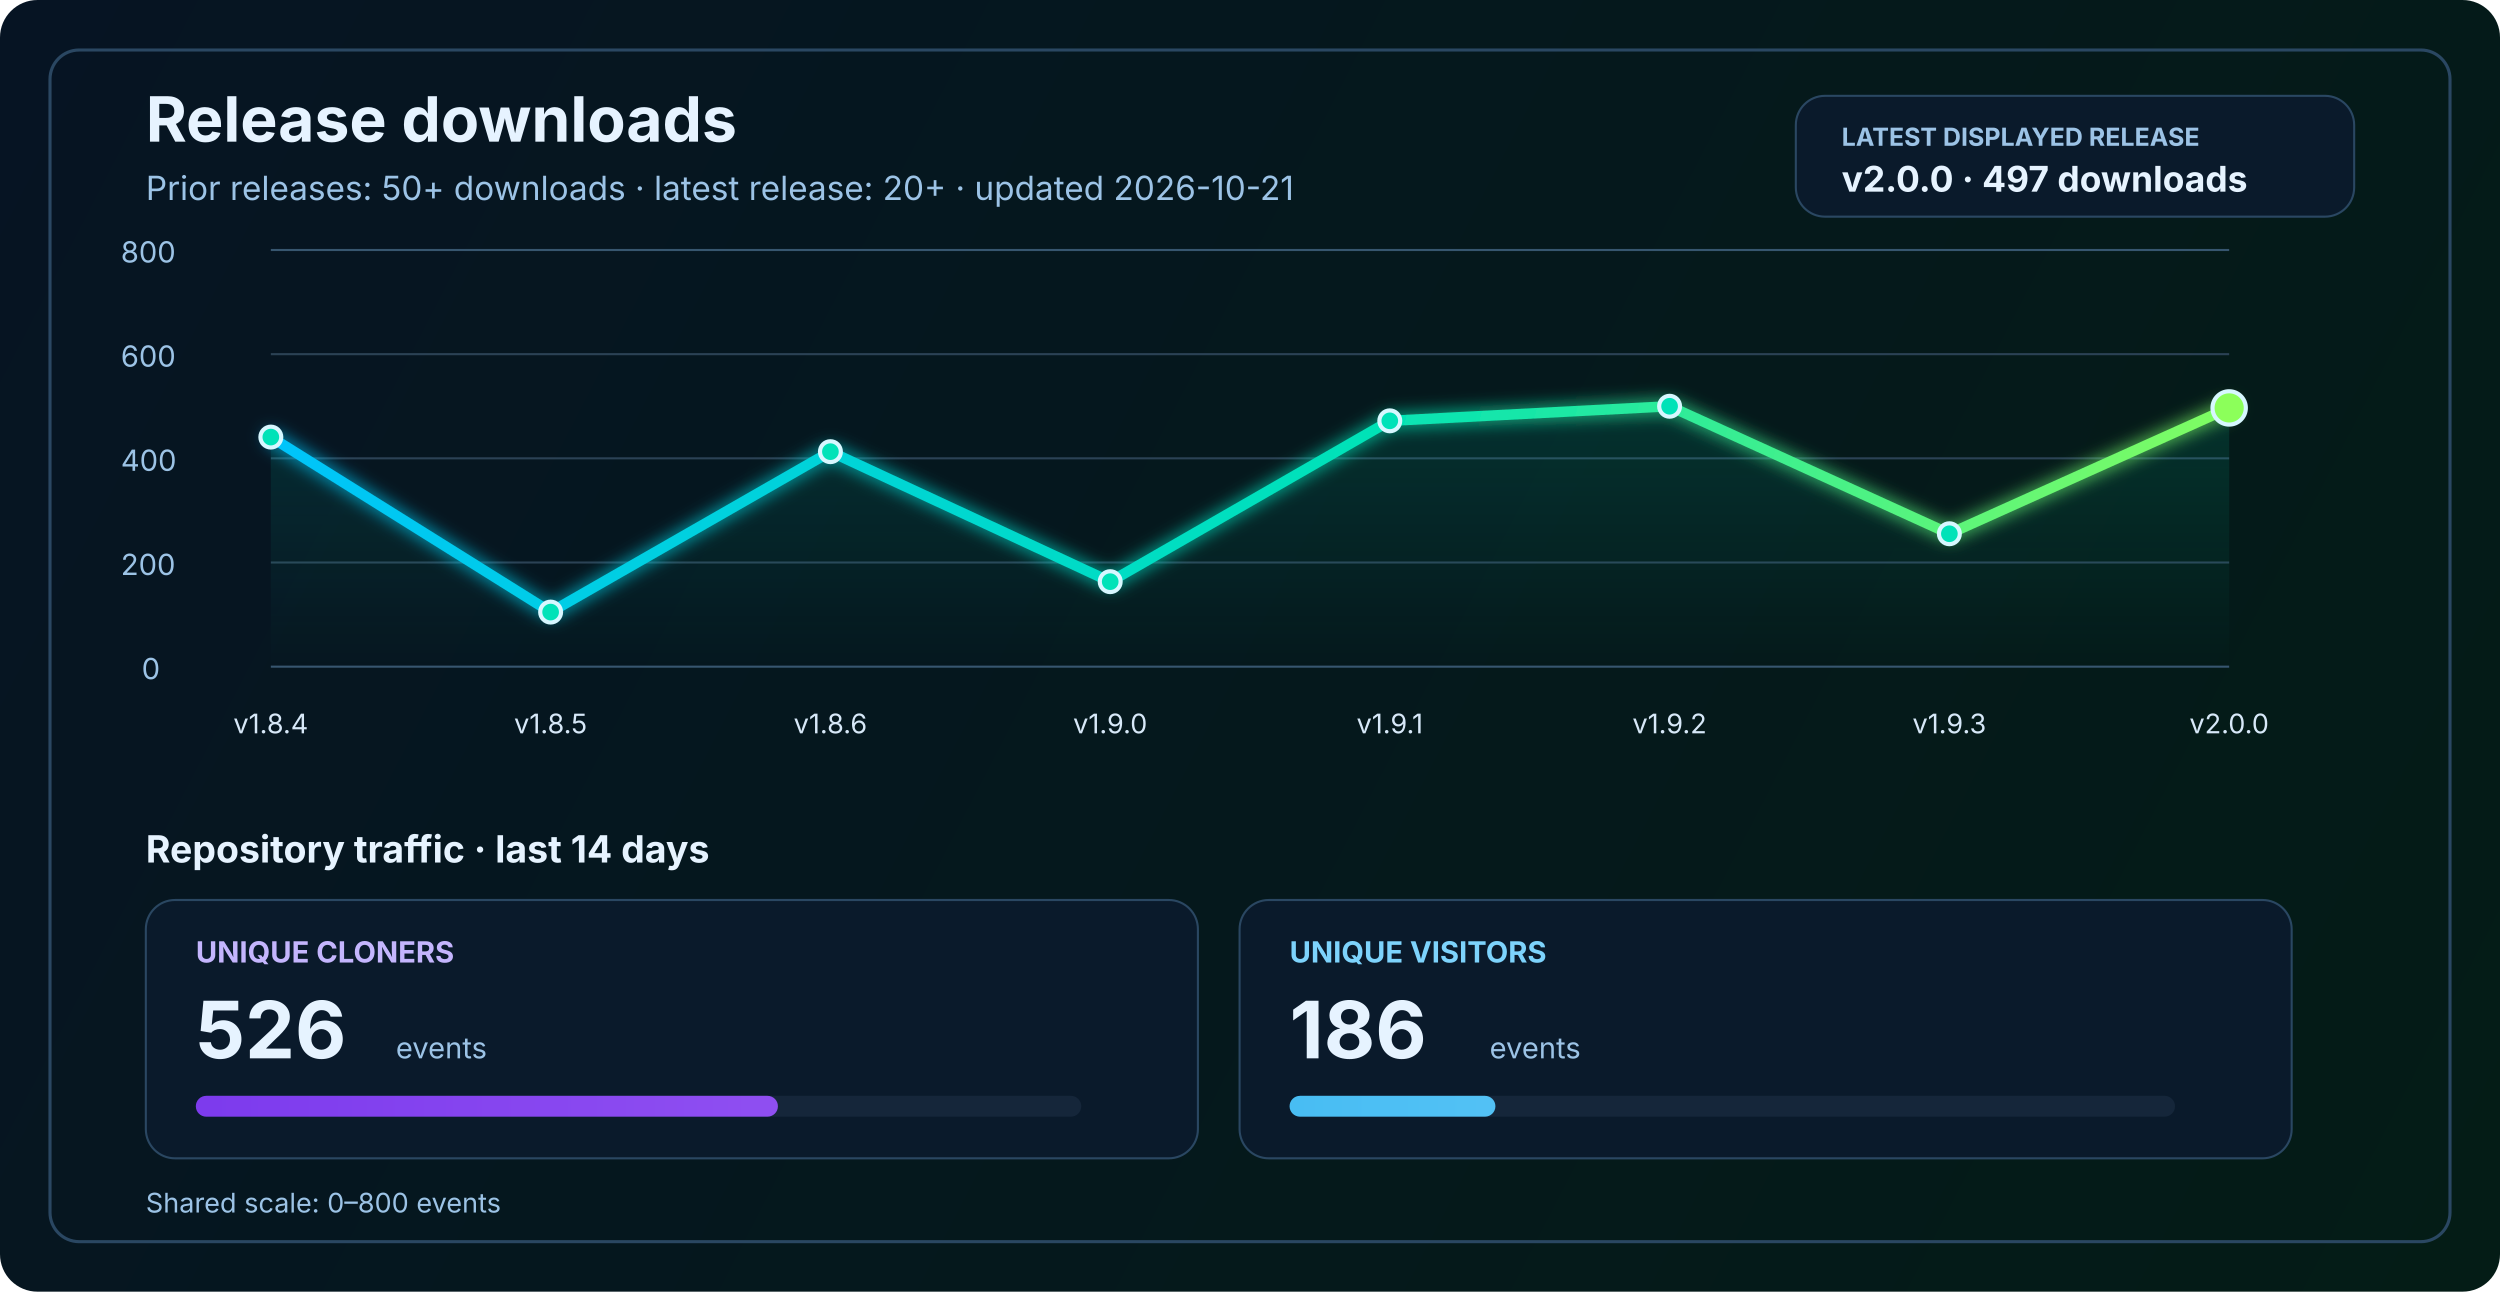
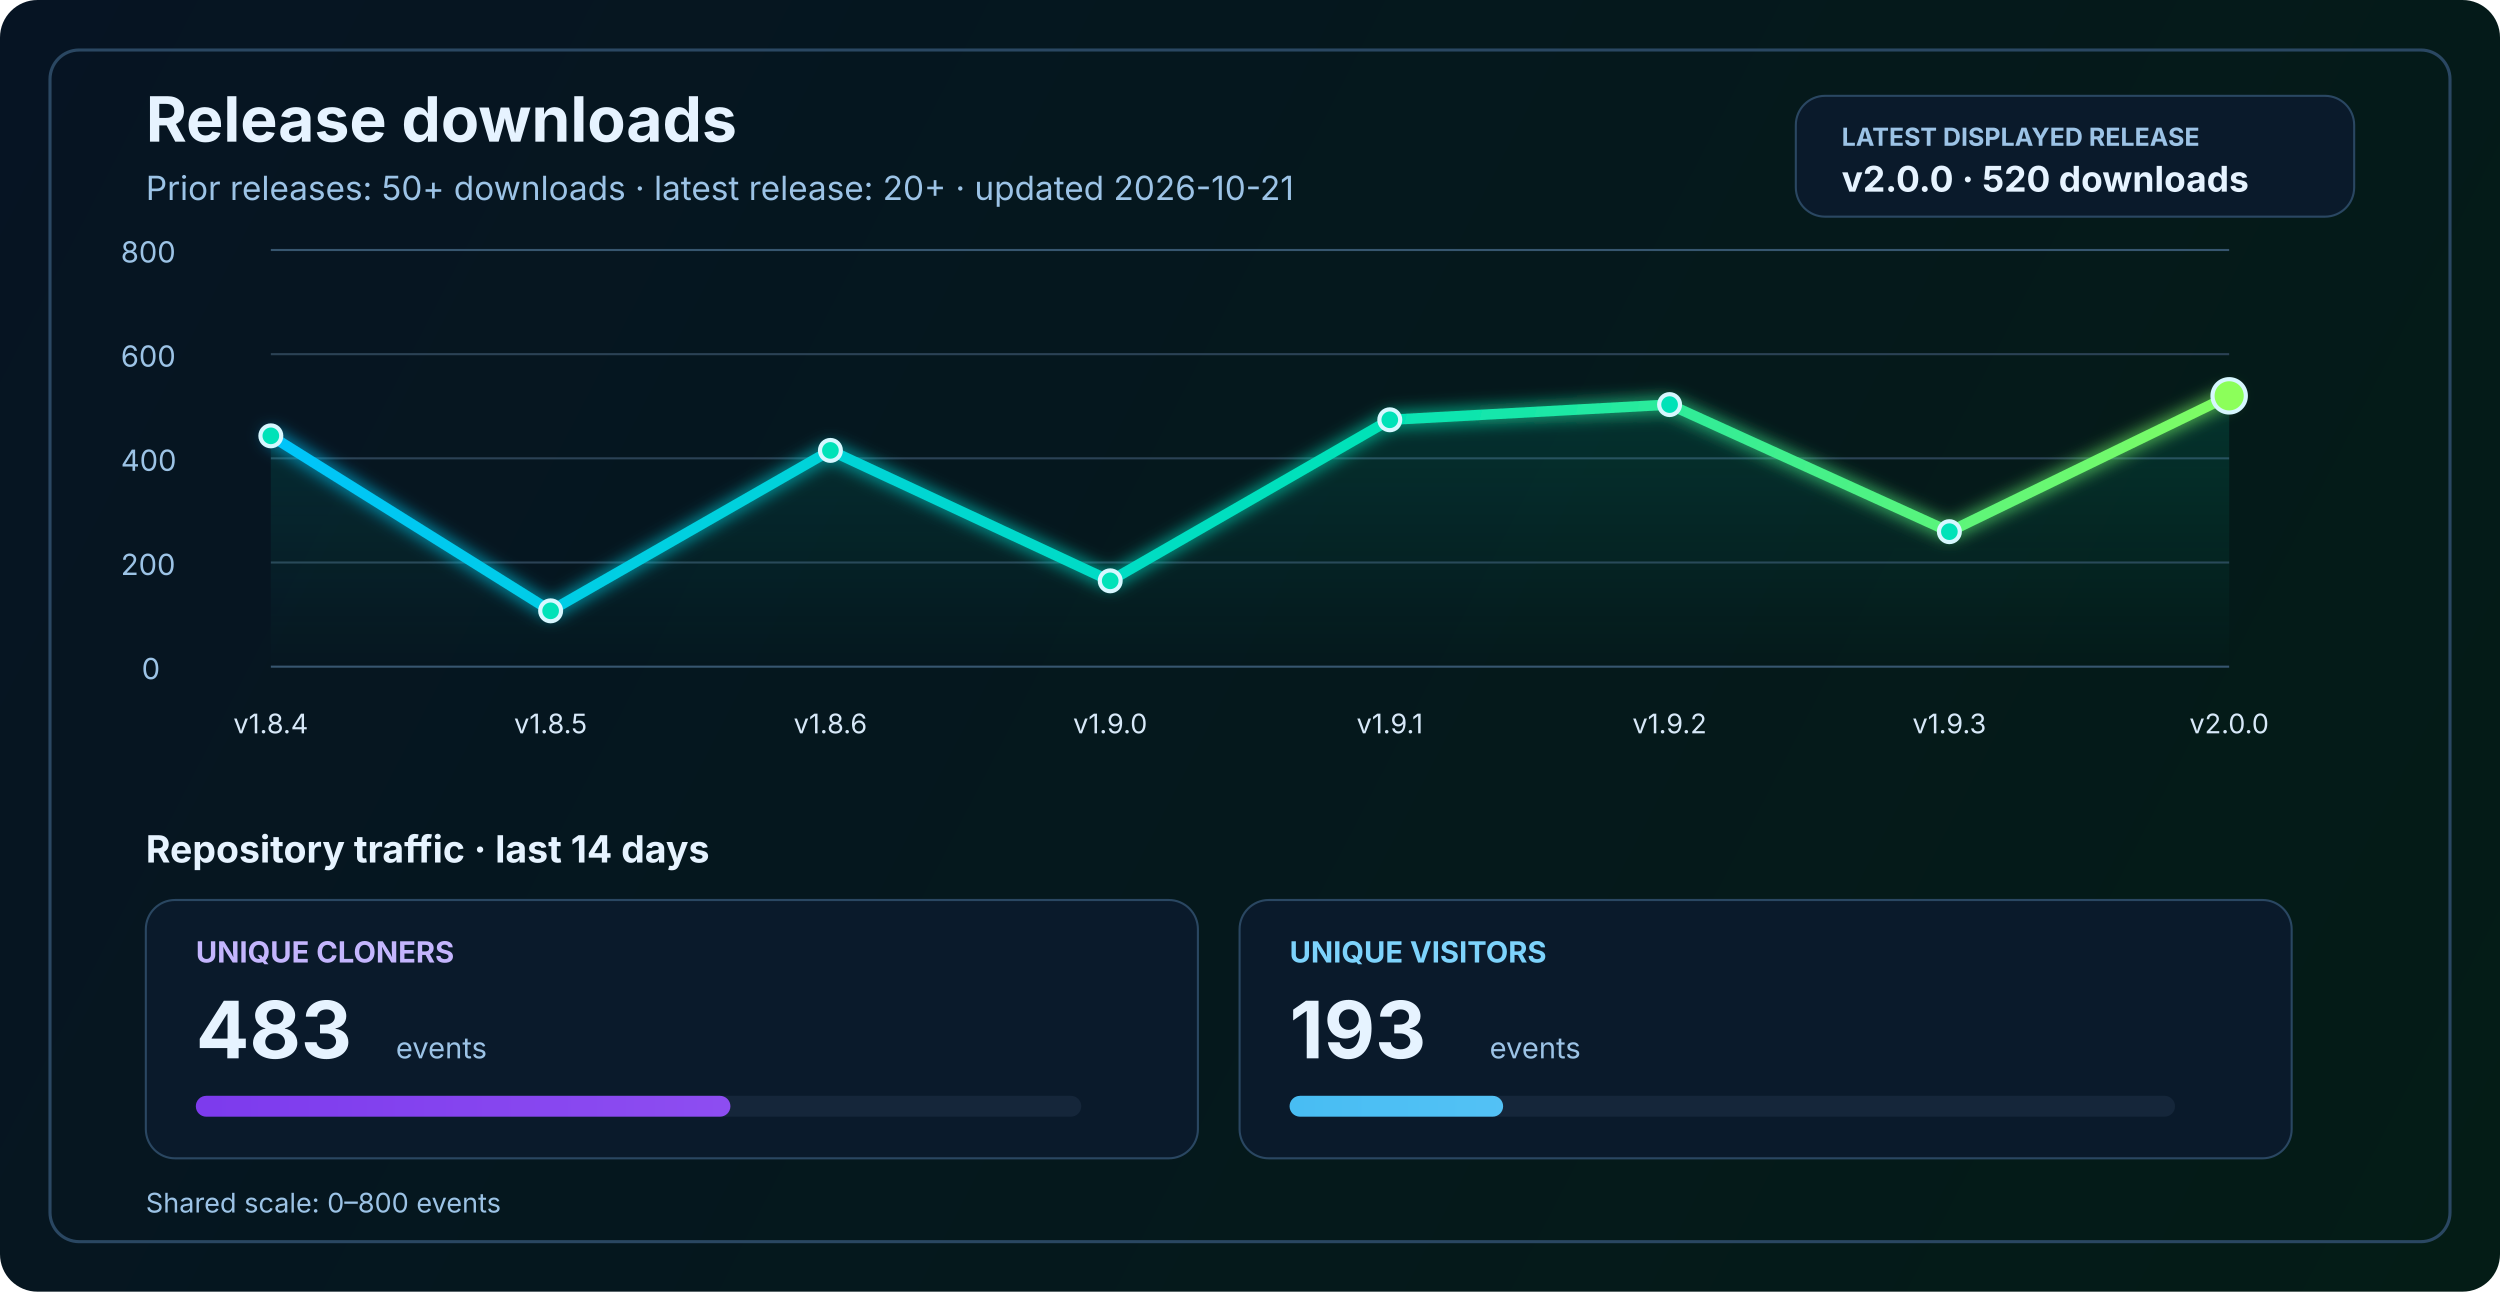
<svg xmlns="http://www.w3.org/2000/svg" width="1200" height="620" viewBox="0 0 1200 620" fill="none" role="img" aria-labelledby="title desc">
  <defs>
    <linearGradient id="bg" x1="0" y1="0" x2="1200" y2="620" gradientUnits="userSpaceOnUse">
      <stop stop-color="#061423" />
      <stop offset="1" stop-color="#041C16" />
    </linearGradient>
    <linearGradient id="line" x1="130" y1="86" x2="1070" y2="340" gradientUnits="userSpaceOnUse">
      <stop stop-color="#00C2FF" />
      <stop offset="0.55" stop-color="#00E2B8" />
      <stop offset="1" stop-color="#8CFF5A" />
    </linearGradient>
    <linearGradient id="area" x1="0" y1="120" x2="0" y2="320" gradientUnits="userSpaceOnUse">
      <stop stop-color="#00E2B8" stop-opacity="0.20" />
      <stop offset="1" stop-color="#00E2B8" stop-opacity="0" />
    </linearGradient>
    <linearGradient id="cloneFill" x1="86" y1="450" x2="1110" y2="450" gradientUnits="userSpaceOnUse">
      <stop stop-color="#7C3AED" />
      <stop offset="1" stop-color="#C084FC" />
    </linearGradient>
    <linearGradient id="viewFill" x1="86" y1="482" x2="1110" y2="482" gradientUnits="userSpaceOnUse">
      <stop stop-color="#0EA5E9" />
      <stop offset="1" stop-color="#7DD3FC" />
    </linearGradient>
    <filter id="glow" x="-50%" y="-50%" width="200%" height="200%">
      <feGaussianBlur stdDeviation="4" result="blur" />
      <feMerge>
        <feMergeNode in="blur" />
        <feMergeNode in="SourceGraphic" />
      </feMerge>
    </filter>
  </defs>
  <rect width="1200" height="620" rx="18" fill="url(#bg)" />
  <rect x="24" y="24" width="1152" height="572" rx="14" stroke="#2A4762" stroke-width="1.5" />
  <text x="70" y="68" fill="#E6F3FF" font-size="30" font-family="SF Pro Display, -apple-system, BlinkMacSystemFont, Segoe UI, sans-serif" font-weight="700">Release downloads</text>
  <text x="70" y="96" fill="#9CC3E6" font-size="16" font-family="SF Pro Text, -apple-system, BlinkMacSystemFont, Segoe UI, sans-serif">Prior releases: 50+ downloads · latest release: 20+ · updated 2026-10-21</text>
  <rect x="862" y="46" width="268" height="58" rx="14" fill="#0A1A2B" stroke="#2A4762" stroke-width="1" />
  <text x="884" y="70" fill="#9CC3E6" font-size="12" font-family="SF Pro Text, -apple-system, BlinkMacSystemFont, Segoe UI, sans-serif" font-weight="700">LATEST DISPLAYED RELEASE</text>
-   <text x="884" y="92" fill="#E6F3FF" font-size="17" font-family="SF Pro Text, -apple-system, BlinkMacSystemFont, Segoe UI, sans-serif" font-weight="700">v2.0.0 · 497 downloads</text>
+   <text x="884" y="92" fill="#E6F3FF" font-size="17" font-family="SF Pro Text, -apple-system, BlinkMacSystemFont, Segoe UI, sans-serif" font-weight="700">v2.0.0 · 520 downloads</text>
  <line x1="130" y1="320.0" x2="1070" y2="320.0" stroke="#37566F" stroke-width="1" />
  <line x1="130" y1="270.0" x2="1070" y2="270.0" stroke="#2B4255" stroke-width="1" />
  <line x1="130" y1="220.0" x2="1070" y2="220.0" stroke="#2B4255" stroke-width="1" />
  <line x1="130" y1="170.0" x2="1070" y2="170.0" stroke="#2B4255" stroke-width="1" />
  <line x1="130" y1="120.0" x2="1070" y2="120.0" stroke="#37566F" stroke-width="1" />
  <text x="68" y="326.0" fill="#9CC3E6" font-size="14" font-family="SF Pro Text, -apple-system, BlinkMacSystemFont, Segoe UI, sans-serif">0</text>
  <text x="58" y="276.0" fill="#9CC3E6" font-size="14" font-family="SF Pro Text, -apple-system, BlinkMacSystemFont, Segoe UI, sans-serif">200</text>
  <text x="58" y="226.0" fill="#9CC3E6" font-size="14" font-family="SF Pro Text, -apple-system, BlinkMacSystemFont, Segoe UI, sans-serif">400</text>
  <text x="58" y="176.0" fill="#9CC3E6" font-size="14" font-family="SF Pro Text, -apple-system, BlinkMacSystemFont, Segoe UI, sans-serif">600</text>
  <text x="58" y="126.0" fill="#9CC3E6" font-size="14" font-family="SF Pro Text, -apple-system, BlinkMacSystemFont, Segoe UI, sans-serif">800</text>
-   <path d="M 130.0 209.8 L 264.3 293.8 L 398.6 216.8 L 532.9 279.2 L 667.1 202.0 L 801.4 195.0 L 935.7 256.2 L 1070.0 195.8 L 1070 320 L 130 320 Z" fill="url(#area)" />
-   <polyline points="130.0,209.8 264.3,293.8 398.6,216.8 532.9,279.2 667.1,202.0 801.4,195.0 935.7,256.2 1070.0,195.8" fill="none" stroke="url(#line)" stroke-width="5" stroke-linecap="round" stroke-linejoin="round" filter="url(#glow)" />
-   <circle cx="130.0" cy="209.8" r="5" fill="#00E2B8" stroke="#D7F7FF" stroke-width="2" />
-   <circle cx="264.3" cy="293.8" r="5" fill="#00E2B8" stroke="#D7F7FF" stroke-width="2" />
-   <circle cx="398.6" cy="216.8" r="5" fill="#00E2B8" stroke="#D7F7FF" stroke-width="2" />
-   <circle cx="532.9" cy="279.2" r="5" fill="#00E2B8" stroke="#D7F7FF" stroke-width="2" />
-   <circle cx="667.1" cy="202.0" r="5" fill="#00E2B8" stroke="#D7F7FF" stroke-width="2" />
-   <circle cx="801.4" cy="195.0" r="5" fill="#00E2B8" stroke="#D7F7FF" stroke-width="2" />
-   <circle cx="935.7" cy="256.2" r="5" fill="#00E2B8" stroke="#D7F7FF" stroke-width="2" />
-   <circle cx="1070.0" cy="195.8" r="8" fill="#8CFF5A" stroke="#D7F7FF" stroke-width="2" />
+   <path d="M 130.0 209.2 L 264.3 293.2 L 398.6 216.2 L 532.9 278.8 L 667.1 201.5 L 801.4 194.2 L 935.7 255.2 L 1070.0 190.0 L 1070 320 L 130 320 Z" fill="url(#area)" />
+   <polyline points="130.0,209.2 264.3,293.2 398.6,216.2 532.9,278.8 667.1,201.5 801.4,194.2 935.7,255.2 1070.0,190.0" fill="none" stroke="url(#line)" stroke-width="5" stroke-linecap="round" stroke-linejoin="round" filter="url(#glow)" />
+   <circle cx="130.0" cy="209.2" r="5" fill="#00E2B8" stroke="#D7F7FF" stroke-width="2" />
+   <circle cx="264.3" cy="293.2" r="5" fill="#00E2B8" stroke="#D7F7FF" stroke-width="2" />
+   <circle cx="398.6" cy="216.2" r="5" fill="#00E2B8" stroke="#D7F7FF" stroke-width="2" />
+   <circle cx="532.9" cy="278.8" r="5" fill="#00E2B8" stroke="#D7F7FF" stroke-width="2" />
+   <circle cx="667.1" cy="201.5" r="5" fill="#00E2B8" stroke="#D7F7FF" stroke-width="2" />
+   <circle cx="801.4" cy="194.2" r="5" fill="#00E2B8" stroke="#D7F7FF" stroke-width="2" />
+   <circle cx="935.7" cy="255.2" r="5" fill="#00E2B8" stroke="#D7F7FF" stroke-width="2" />
+   <circle cx="1070.0" cy="190.0" r="8" fill="#8CFF5A" stroke="#D7F7FF" stroke-width="2" />
  <text x="130.0" y="352" text-anchor="middle" fill="#D7E8F8" font-size="13" font-family="SF Pro Text, -apple-system, BlinkMacSystemFont, Segoe UI, sans-serif">v1.8.4</text>
  <text x="264.3" y="352" text-anchor="middle" fill="#D7E8F8" font-size="13" font-family="SF Pro Text, -apple-system, BlinkMacSystemFont, Segoe UI, sans-serif">v1.8.5</text>
  <text x="398.6" y="352" text-anchor="middle" fill="#D7E8F8" font-size="13" font-family="SF Pro Text, -apple-system, BlinkMacSystemFont, Segoe UI, sans-serif">v1.8.6</text>
  <text x="532.9" y="352" text-anchor="middle" fill="#D7E8F8" font-size="13" font-family="SF Pro Text, -apple-system, BlinkMacSystemFont, Segoe UI, sans-serif">v1.9.0</text>
  <text x="667.1" y="352" text-anchor="middle" fill="#D7E8F8" font-size="13" font-family="SF Pro Text, -apple-system, BlinkMacSystemFont, Segoe UI, sans-serif">v1.9.1</text>
  <text x="801.4" y="352" text-anchor="middle" fill="#D7E8F8" font-size="13" font-family="SF Pro Text, -apple-system, BlinkMacSystemFont, Segoe UI, sans-serif">v1.9.2</text>
  <text x="935.7" y="352" text-anchor="middle" fill="#D7E8F8" font-size="13" font-family="SF Pro Text, -apple-system, BlinkMacSystemFont, Segoe UI, sans-serif">v1.9.3</text>
  <text x="1070.0" y="352" text-anchor="middle" fill="#D7E8F8" font-size="13" font-family="SF Pro Text, -apple-system, BlinkMacSystemFont, Segoe UI, sans-serif">v2.0.0</text>
  <text x="70" y="414" fill="#E6F3FF" font-size="18" font-family="SF Pro Text, -apple-system, BlinkMacSystemFont, Segoe UI, sans-serif" font-weight="700">Repository traffic · last 14 days</text>
  <rect x="70" y="432" width="505" height="124" rx="14" fill="#0A1A2B" stroke="#2A4762" stroke-width="1" />
  <text x="94" y="462" fill="#C4B5FD" font-size="14" font-family="SF Pro Text, -apple-system, BlinkMacSystemFont, Segoe UI, sans-serif" font-weight="700">UNIQUE CLONERS</text>
-   <text x="94" y="508" fill="#E6F3FF" font-size="38" font-family="SF Pro Display, -apple-system, BlinkMacSystemFont, Segoe UI, sans-serif" font-weight="700">526</text>
+   <text x="94" y="508" fill="#E6F3FF" font-size="38" font-family="SF Pro Display, -apple-system, BlinkMacSystemFont, Segoe UI, sans-serif" font-weight="700">483</text>
  <text x="190" y="508" fill="#9CC3E6" font-size="14" font-family="SF Pro Text, -apple-system, BlinkMacSystemFont, Segoe UI, sans-serif">events</text>
  <rect x="94" y="526" width="425" height="10" rx="5" fill="#15263A" />
-   <rect x="94" y="526" width="279.4" height="10" rx="5" fill="url(#cloneFill)" />
+   <rect x="94" y="526" width="256.6" height="10" rx="5" fill="url(#cloneFill)" />
  <rect x="595" y="432" width="505" height="124" rx="14" fill="#0A1A2B" stroke="#2A4762" stroke-width="1" />
  <text x="619" y="462" fill="#7DD3FC" font-size="14" font-family="SF Pro Text, -apple-system, BlinkMacSystemFont, Segoe UI, sans-serif" font-weight="700">UNIQUE VISITORS</text>
-   <text x="619" y="508" fill="#E6F3FF" font-size="38" font-family="SF Pro Display, -apple-system, BlinkMacSystemFont, Segoe UI, sans-serif" font-weight="700">186</text>
+   <text x="619" y="508" fill="#E6F3FF" font-size="38" font-family="SF Pro Display, -apple-system, BlinkMacSystemFont, Segoe UI, sans-serif" font-weight="700">193</text>
  <text x="715" y="508" fill="#9CC3E6" font-size="14" font-family="SF Pro Text, -apple-system, BlinkMacSystemFont, Segoe UI, sans-serif">events</text>
  <rect x="619" y="526" width="425" height="10" rx="5" fill="#15263A" />
-   <rect x="619" y="526" width="98.8" height="10" rx="5" fill="url(#viewFill)" />
+   <rect x="619" y="526" width="102.5" height="10" rx="5" fill="url(#viewFill)" />
  <text x="70" y="582" fill="#9CC3E6" font-size="13" font-family="SF Pro Text, -apple-system, BlinkMacSystemFont, Segoe UI, sans-serif">Shared scale: 0–800 events</text>
</svg>
